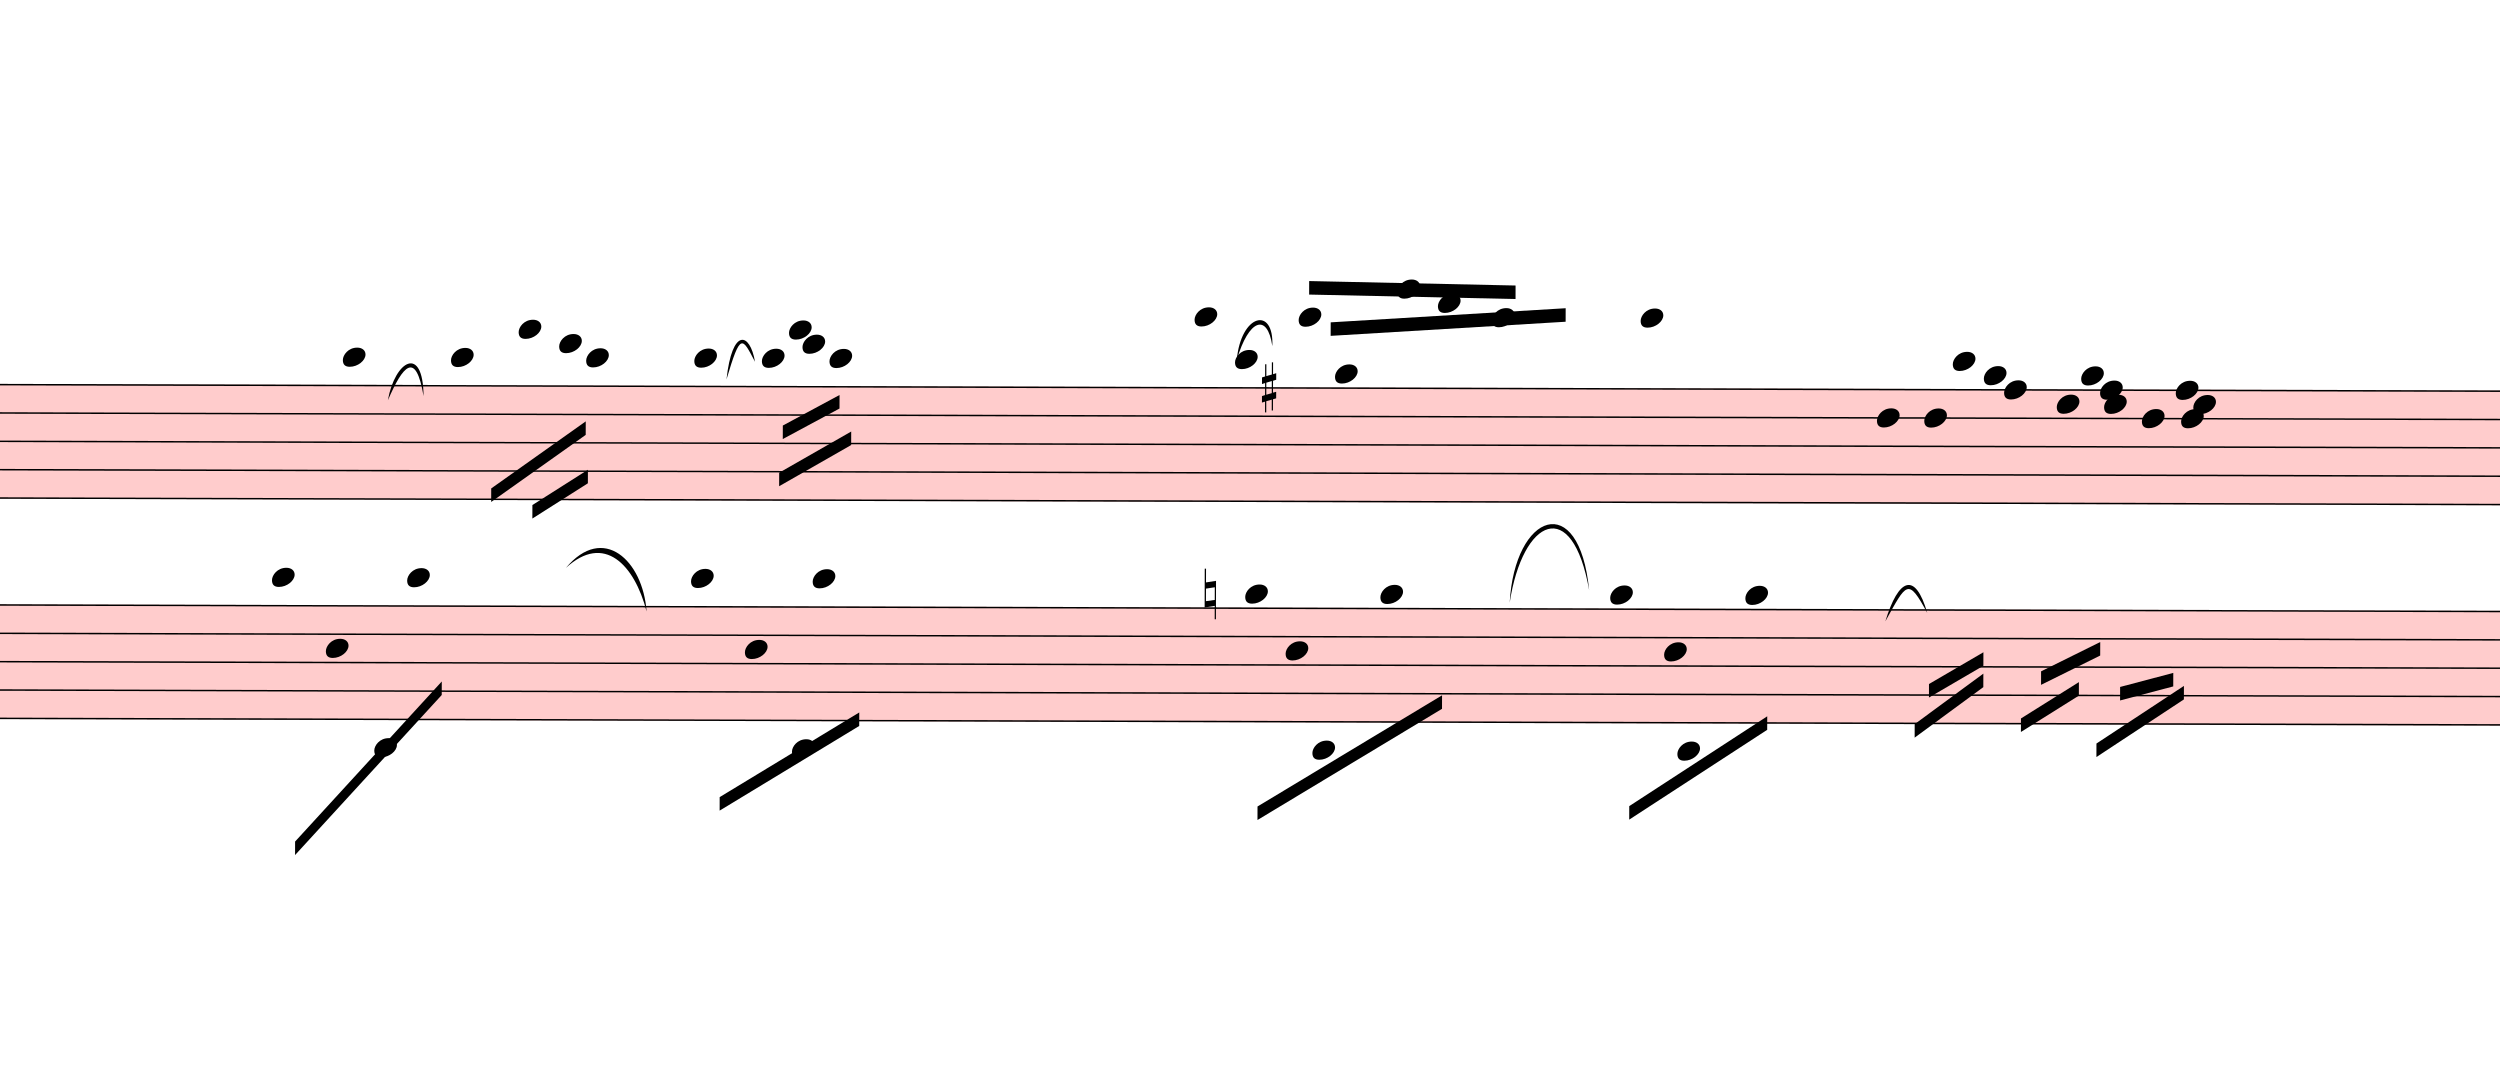
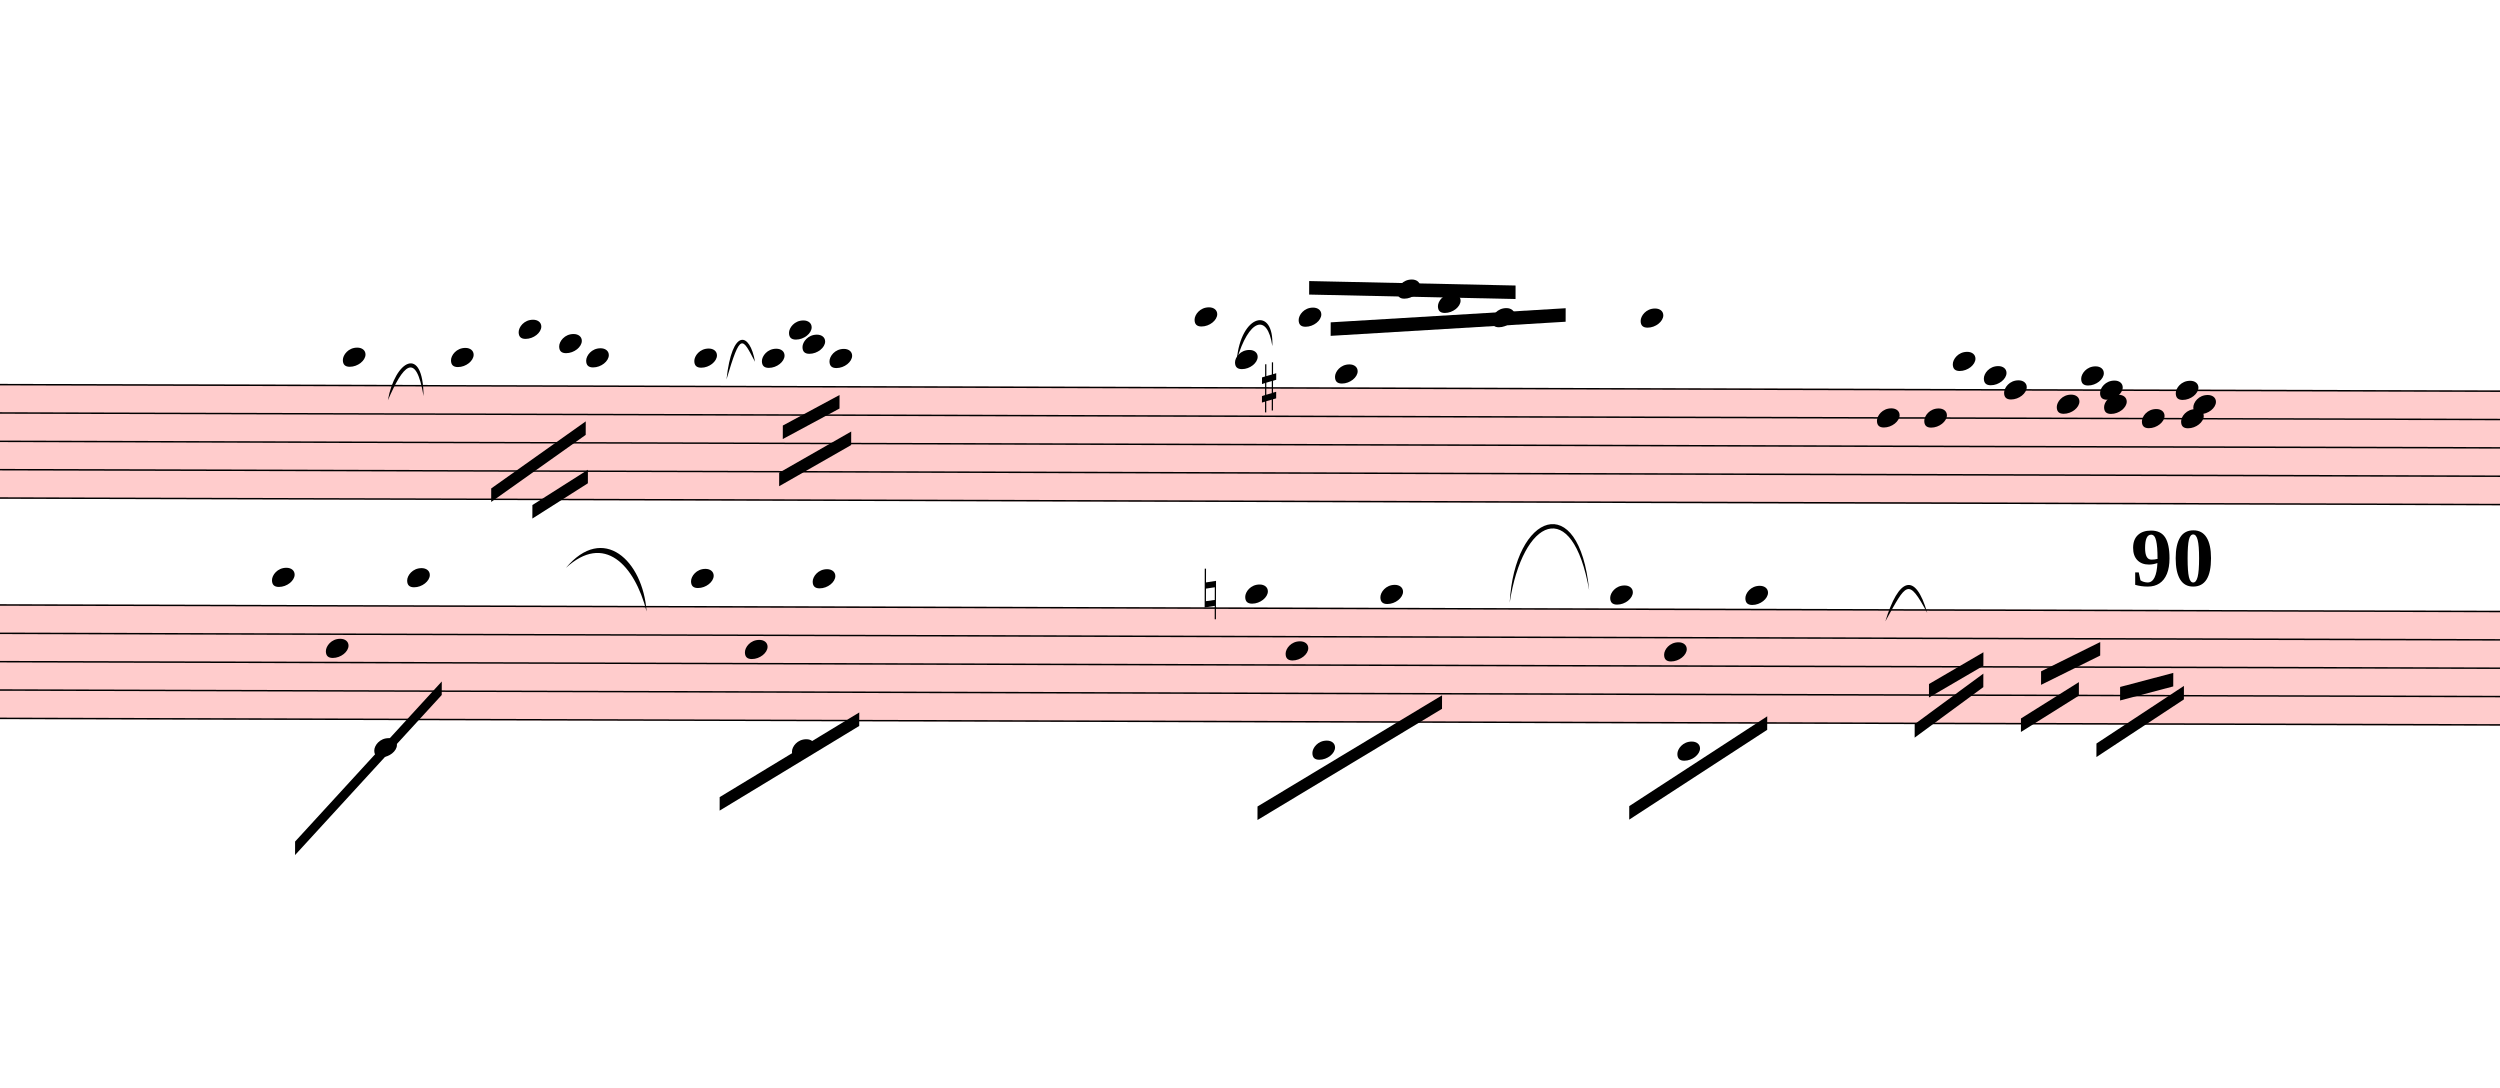
<svg xmlns="http://www.w3.org/2000/svg" viewBox="2220 6882 16644.9 7239" version="1.1" overflow="visible">
  <defs>
    <style type="text/css">
    /* .staff * {
      fill: #000;
      stroke: #000;
    }

    .deletionBack {
      fill: #00000033;
    } */
  </style>
    <symbol id="sym_notehead_quarter" viewBox="0 0 1000 1000" overflow="inherit">
      <path transform="scale(1,-1)" d="M0 -39c0 68 73 172 200 172c66 0 114 -37 114 -95c0 -84 -106 -171 -218 -171c-64 0 -96 30 -96 94z" />
    </symbol>
    <symbol id="sym_accid_s" viewBox="0 0 1000 1000" overflow="inherit">
      <path transform="scale(1,-1)" d="M136 186v169h17v-164l44 14v-91l-44 -14v-165l44 12v-91l-44 -13v-155h-17v150l-76 -22v-155h-17v149l-43 -13v90l43 14v167l-43 -14v92l43 13v169h17v-163zM60 73v-167l76 22v168z" />
    </symbol>
    <symbol id="sym_accid_n" viewBox="0 0 1000 1000" overflow="inherit">
      <path transform="scale(1,-1)" d="M0 -188v539h18v-191l139 22v-533h-17v186zM18 -100l122 17v176l-122 -19v-174z" />
    </symbol>
  </defs>
  <g class="rastrums">
    <g class="rastrum" data-id="rf2a19373-3893-4c14-996a-2356e59cbe26" style="transform: rotate(0.15deg); transform-origin: 1557px 9432px;">
      <g class="rastrum bounding-box" data-id="bbox-rf2a19373-3893-4c14-996a-2356e59cbe26">
        <rect x="1557" y="9432" width="23373" height="765" fill="#ff000033" />
      </g>
      <path d="M1557 9437 L24930 9437" stroke-width="10" stroke="black" />
      <path d="M1557 9625.75 L24930 9625.75" stroke-width="10" stroke="black" />
      <path d="M1557 9814.5 L24930 9814.5" stroke-width="10" stroke="black" />
      <path d="M1557 10003.25 L24930 10003.25" stroke-width="10" stroke="black" />
      <path d="M1557 10192 L24930 10192" stroke-width="10" stroke="black" />
    </g>
    <g class="rastrum" data-id="r1329a9bb-b19b-4939-ac55-f9bac16774d9" style="transform: rotate(0.15deg); transform-origin: 1629px 10899px;">
      <g class="rastrum bounding-box" data-id="bbox-r1329a9bb-b19b-4939-ac55-f9bac16774d9">
        <rect x="1629" y="10899" width="23355" height="765" fill="#ff000033" />
      </g>
      <path d="M1629 10904 L24984 10904" stroke-width="10" stroke="black" />
      <path d="M1629 11092.75 L24984 11092.75" stroke-width="10" stroke="black" />
      <path d="M1629 11281.5 L24984 11281.5" stroke-width="10" stroke="black" />
      <path d="M1629 11470.25 L24984 11470.25" stroke-width="10" stroke="black" />
      <path d="M1629 11659 L24984 11659" stroke-width="10" stroke="black" />
    </g>
  </g>
  <g class="draft" data-label="2" data-id="dfbf55031-0121-42c3-a3e3-0eaf4d00a204">
    <g class="system" data-id="sba7f8e13-129a-4a03-ba56-130371c51f60">
      <g class="staff" data-n="1" data-rastrum="rf2a19373-3893-4c14-996a-2356e59cbe26" style="transform: rotate(0.15deg); transform-origin: 1557px 9432px;">
        <g class="note" data-id="d9134667d-1ecc-476b-8b36-b50726807652" data-stem.dir="down">
          <g class="notehead">
            <use href="#sym_notehead_quarter" height="480px" width="480px" x="4527" y="9248.25" />
          </g>
          <g class="ledgerLines above">
            <path d="M4488 9248.25 L4716 9248.25" stroke-width="18" />
          </g>
          <g class="stem">
            <path d="M4527 9248.25 L4527 9814.5" stroke-width="14" />
          </g>
        </g>
        <g class="note" data-id="d0c1c2777-6da8-41f5-bb49-68e4a5855374" data-stem.dir="down">
          <g class="notehead">
            <use href="#sym_notehead_quarter" height="480px" width="480px" x="5247" y="9248.25" />
          </g>
          <g class="ledgerLines above">
            <path d="M5208 9248.25 L5436 9248.25" stroke-width="18" />
          </g>
          <g class="stem">
            <path d="M5247 9248.25 L5247 9720.125" stroke-width="14" />
          </g>
        </g>
        <g class="note" data-id="dcf06bdad-dfad-4d4d-a8c7-e86409f7177f" data-stem.dir="down">
          <g class="notehead">
            <use href="#sym_notehead_quarter" height="480px" width="480px" x="5697" y="9059.5" />
          </g>
          <g class="ledgerLines above">
            <path d="M5658 9248.25 L5886 9248.25" stroke-width="18" />
            <path d="M5658 9059.5 L5886 9059.5" stroke-width="18" />
          </g>
          <g class="stem">
            <path d="M5697 9059.5 L5697 9531.375" stroke-width="14" />
          </g>
        </g>
        <g class="note" data-id="d4ebe25ea-f65b-416b-8eab-d13719e024be" data-stem.dir="down">
          <g class="notehead">
            <use href="#sym_notehead_quarter" height="480px" width="480px" x="5967" y="9153.875" />
          </g>
          <g class="ledgerLines above">
            <path d="M5928 9248.25 L6156 9248.25" stroke-width="18" />
          </g>
          <g class="stem">
            <path d="M5967 9153.875 L5967 9625.75" stroke-width="14" />
          </g>
        </g>
        <g class="note" data-id="d36457b11-9f6f-4c65-b28b-4ad001733cb4" data-stem.dir="down">
          <g class="notehead">
            <use href="#sym_notehead_quarter" height="480px" width="480px" x="6147" y="9248.25" />
          </g>
          <g class="ledgerLines above">
            <path d="M6108 9248.25 L6336 9248.25" stroke-width="18" />
          </g>
          <g class="stem">
            <path d="M6147 9248.25 L6147 9625.75" stroke-width="14" />
          </g>
        </g>
        <g class="note" data-id="d2b543632-2efb-42d2-b7ef-d70dc8e7e131" data-stem.dir="down">
          <g class="notehead">
            <use href="#sym_notehead_quarter" height="480px" width="480px" x="6867" y="9248.25" />
          </g>
          <g class="ledgerLines above">
            <path d="M6828 9248.25 L7056 9248.25" stroke-width="18" />
          </g>
          <g class="stem">
            <path d="M6867 9248.25 L6867 9625.75" stroke-width="14" />
          </g>
        </g>
        <g class="note" data-id="d46050db0-ee05-4536-981a-8a1655732df5" data-stem.dir="down">
          <g class="notehead">
            <use href="#sym_notehead_quarter" height="480px" width="480px" x="7317" y="9248.25" />
          </g>
          <g class="ledgerLines above">
            <path d="M7278 9248.25 L7506 9248.25" stroke-width="18" />
          </g>
          <g class="stem">
            <path d="M7317 9248.25 L7317 9625.75" stroke-width="14" />
          </g>
        </g>
        <g class="note" data-id="dad9b2be9-d059-4b11-bde7-a73130daf7f6" data-stem.dir="down">
          <g class="notehead">
            <use href="#sym_notehead_quarter" height="480px" width="480px" x="7497" y="9059.5" />
          </g>
          <g class="ledgerLines above">
            <path d="M7458 9248.25 L7686 9248.25" stroke-width="18" />
            <path d="M7458 9059.5 L7686 9059.5" stroke-width="18" />
          </g>
          <g class="stem">
            <path d="M7497 9059.5 L7497 9437" stroke-width="14" />
          </g>
        </g>
        <g class="note" data-id="dc07a70e5-e099-4956-9b28-ed6e508f4896" data-stem.dir="down">
          <g class="notehead">
            <use href="#sym_notehead_quarter" height="480px" width="480px" x="7587" y="9153.875" />
          </g>
          <g class="ledgerLines above">
            <path d="M7548 9248.25 L7776 9248.25" stroke-width="18" />
          </g>
          <g class="stem">
            <path d="M7587 9153.875 L7587 9437" stroke-width="14" />
          </g>
        </g>
        <g class="note" data-id="d78ee8459-be78-4aa7-bedb-bdb1856bbc77" data-stem.dir="down">
          <g class="notehead">
            <use href="#sym_notehead_quarter" height="480px" width="480px" x="7767" y="9248.25" />
          </g>
          <g class="ledgerLines above">
            <path d="M7728 9248.25 L7956 9248.25" stroke-width="18" />
          </g>
          <g class="stem">
            <path d="M7767 9248.25 L7767 9625.75" stroke-width="14" />
          </g>
        </g>
        <g class="note" data-id="d34187d9f-ca51-4d15-b251-97d7c382a0b9" data-stem.dir="up">
          <g class="notehead">
            <use href="#sym_notehead_quarter" height="480px" width="480px" x="10197" y="8965.125" />
          </g>
          <g class="ledgerLines above">
            <path d="M10158 9248.25 L10386 9248.25" stroke-width="18" />
            <path d="M10158 9059.5 L10386 9059.5" stroke-width="18" />
          </g>
          <g class="stem">
            <path d="M10347 8776.375 L10347 8965.125" stroke-width="14" />
          </g>
        </g>
        <g class="note" data-id="d91dc6b91-e231-4951-96c9-423630c30d82" data-stem.dir="down">
          <g class="notehead">
            <use href="#sym_notehead_quarter" height="480px" width="480px" x="10467" y="9248.25" />
          </g>
          <g class="ledgerLines above">
            <path d="M10428 9248.25 L10656 9248.25" stroke-width="18" />
          </g>
          <g class="stem">
            <path d="M10467 9248.25 L10467 9720.125" stroke-width="14" />
          </g>
        </g>
        <g class="note" data-id="d3667f882-73ed-445e-819d-3b335eca0846" data-stem.dir="up">
          <g class="notehead">
            <use href="#sym_notehead_quarter" height="480px" width="480px" x="10890" y="8965.125" />
          </g>
          <g class="ledgerLines above">
            <path d="M10851 9248.25 L11079 9248.25" stroke-width="18" />
            <path d="M10851 9059.5 L11079 9059.5" stroke-width="18" />
          </g>
          <g class="stem">
            <path d="M11040 8776.375 L11040 8965.125" stroke-width="14" />
          </g>
        </g>
        <g class="note" data-id="dd1e4d890-00ae-4818-a06c-50f40061c4ac" data-stem.dir="down">
          <g class="notehead">
            <use href="#sym_notehead_quarter" height="480px" width="480px" x="11133" y="9342.625" />
          </g>
          <g class="ledgerLines above" />
          <g class="stem">
            <path d="M11133 9342.625 L11133 10475.125" stroke-width="14" />
          </g>
        </g>
        <g class="note" data-id="db8a95c0c-12e2-4013-8933-797d5fb81fe2" data-stem.dir="up">
          <g class="notehead">
            <use href="#sym_notehead_quarter" height="480px" width="480px" x="11547" y="8776.375" />
          </g>
          <g class="ledgerLines above">
            <path d="M11508 9248.25 L11736 9248.25" stroke-width="18" />
            <path d="M11508 9059.5 L11736 9059.5" stroke-width="18" />
            <path d="M11508 8870.75 L11736 8870.75" stroke-width="18" />
          </g>
          <g class="stem">
            <path d="M11697 8682 L11697 8776.375" stroke-width="14" />
          </g>
        </g>
        <g class="note" data-id="d4c25cde3-e86c-4545-9f30-241fef1f161a" data-stem.dir="up">
          <g class="notehead">
            <use href="#sym_notehead_quarter" height="480px" width="480px" x="11817" y="8870.75" />
          </g>
          <g class="ledgerLines above">
            <path d="M11778 9248.25 L12006 9248.25" stroke-width="18" />
            <path d="M11778 9059.5 L12006 9059.5" stroke-width="18" />
            <path d="M11778 8870.75 L12006 8870.75" stroke-width="18" />
          </g>
          <g class="stem">
            <path d="M11967 8776.375 L11967 8870.75" stroke-width="14" />
          </g>
        </g>
        <g class="note" data-id="dc6198343-b3de-456d-8ffc-3ac636a871a5" data-stem.dir="up">
          <g class="notehead">
            <use href="#sym_notehead_quarter" height="480px" width="480px" x="12177" y="8965.125" />
          </g>
          <g class="ledgerLines above">
            <path d="M12138 9248.25 L12366 9248.25" stroke-width="18" />
            <path d="M12138 9059.5 L12366 9059.5" stroke-width="18" />
          </g>
          <g class="stem">
            <path d="M12327 8870.75 L12327 8965.125" stroke-width="14" />
          </g>
        </g>
        <g class="note" data-id="d4bf15dbe-5d74-4029-9d40-0c050bd93b2b" data-stem.dir="up">
          <g class="notehead">
            <use href="#sym_notehead_quarter" height="480px" width="480px" x="13167" y="8965.125" />
          </g>
          <g class="ledgerLines above">
            <path d="M13128 9248.25 L13356 9248.25" stroke-width="18" />
            <path d="M13128 9059.5 L13356 9059.5" stroke-width="18" />
          </g>
          <g class="stem">
            <path d="M13317 8776.375 L13317 8965.125" stroke-width="14" />
          </g>
        </g>
        <g class="note" data-id="d314f17dd-4d19-48a1-8a15-c60e3cff3ee8" data-stem.dir="down">
          <g class="notehead">
            <use href="#sym_notehead_quarter" height="480px" width="480px" x="14742" y="9625.75" />
          </g>
          <g class="stem">
            <path d="M14742 9625.75 L14742 11702" stroke-width="14" />
          </g>
        </g>
        <g class="note" data-id="de383938f-694d-445c-9ee8-402899d90036" data-stem.dir="down">
          <g class="notehead">
            <use href="#sym_notehead_quarter" height="480px" width="480px" x="15057" y="9625.75" />
          </g>
          <g class="stem">
            <path d="M15057 9625.75 L15057 11513.25" stroke-width="14" />
          </g>
        </g>
        <g class="note" data-id="d4dd7717e-74c7-4bce-9cd4-fbf4b01b1715" data-stem.dir="down">
          <g class="notehead">
            <use href="#sym_notehead_quarter" height="480px" width="480px" x="15246" y="9248.25" />
          </g>
          <g class="ledgerLines above">
            <path d="M15207 9248.25 L15435 9248.25" stroke-width="18" />
          </g>
          <g class="stem">
            <path d="M15246 9248.25 L15246 11135.75" stroke-width="14" />
          </g>
        </g>
        <g class="note" data-id="dd63f26f5-b251-474b-8a8e-611d343ab364" data-stem.dir="down">
          <g class="notehead">
            <use href="#sym_notehead_quarter" height="480px" width="480px" x="15453" y="9342.625" />
          </g>
          <g class="ledgerLines above" />
          <g class="stem">
            <path d="M15453 9342.625 L15453 11230.125" stroke-width="14" />
          </g>
        </g>
        <g class="note" data-id="d5c523fbd-80dc-4c74-b4b3-662326966d6a" data-stem.dir="down">
          <g class="notehead">
            <use href="#sym_notehead_quarter" height="480px" width="480px" x="15588" y="9437" />
          </g>
          <g class="stem">
            <path d="M15588 9437 L15588 11324.5" stroke-width="14" />
          </g>
        </g>
        <g class="note" data-id="da87ae603-f68f-411a-8c6e-bf68dd09e6fe" data-stem.dir="down">
          <g class="notehead">
            <use href="#sym_notehead_quarter" height="480px" width="480px" x="15939" y="9531.375" />
          </g>
          <g class="stem">
            <path d="M15939 9531.375 L15939 11230.125" stroke-width="14" />
          </g>
        </g>
        <g class="note" data-id="dc062b27d-ee88-4200-bef8-3181939f078b" data-stem.dir="down">
          <g class="notehead">
            <use href="#sym_notehead_quarter" height="480px" width="480px" x="16101" y="9342.625" />
          </g>
          <g class="ledgerLines above" />
          <g class="stem">
            <path d="M16101 9342.625 L16101 11041.375" stroke-width="14" />
          </g>
        </g>
        <g class="note" data-id="d39c39710-8f8d-4c74-a657-ba40904d3290" data-stem.dir="down">
          <g class="notehead">
            <use href="#sym_notehead_quarter" height="480px" width="480px" x="16227" y="9437" />
          </g>
          <g class="stem">
            <path d="M16227 9437 L16227 11135.75" stroke-width="14" />
          </g>
        </g>
        <g class="note" data-id="dc815c09e-1beb-4436-946c-3bdad0134000" data-stem.dir="down">
          <g class="notehead">
            <use href="#sym_notehead_quarter" height="480px" width="480px" x="16254" y="9531.375" />
          </g>
          <g class="stem">
            <path d="M16254 9531.375 L16254 11324.5" stroke-width="14" />
          </g>
        </g>
        <g class="note" data-id="d2b6018ad-eed4-4961-b154-6c975c525097" data-stem.dir="down">
          <g class="notehead">
            <use href="#sym_notehead_quarter" height="480px" width="480px" x="16506" y="9625.75" />
          </g>
          <g class="stem">
            <path d="M16506 9625.75 L16506 11324.5" stroke-width="14" />
          </g>
        </g>
        <g class="note" data-id="da1db49a6-3d3e-4be3-8eb9-f59d143d44b7" data-stem.dir="down">
          <g class="notehead">
            <use href="#sym_notehead_quarter" height="480px" width="480px" x="16731" y="9437" />
          </g>
          <g class="stem">
            <path d="M16731 9437 L16731 11135.75" stroke-width="14" />
          </g>
        </g>
        <g class="note" data-id="d58f24cce-3c2f-471c-92b4-9546a6f940c5" data-stem.dir="down">
          <g class="notehead">
            <use href="#sym_notehead_quarter" height="480px" width="480px" x="16767" y="9625.75" />
          </g>
          <g class="stem">
            <path d="M16767 9625.75 L16767 11418.875" stroke-width="14" />
          </g>
        </g>
        <g class="note" data-id="d10aca845-13bd-48eb-b306-f18080280f61" data-stem.dir="down">
          <g class="notehead">
            <use href="#sym_notehead_quarter" height="480px" width="480px" x="16848" y="9531.375" />
          </g>
          <g class="stem">
            <path d="M16848 9531.375 L16848 11230.125" stroke-width="14" />
          </g>
        </g>
        <g class="accid" data-id="de50cc084-8761-4834-abc2-922828ef78aa">
          <use href="#sym_accid_s" height="480px" width="480px" x="10647" y="9437" />
        </g>
      </g>
      <g class="staff" data-n="2" data-rastrum="r1329a9bb-b19b-4939-ac55-f9bac16774d9" style="transform: rotate(0.15deg); transform-origin: 1629px 10899px;">
        <g class="note" data-id="d957e3093-6c6e-49a1-8233-a0644994ddb7" data-stem.dir="down">
          <g class="notehead">
            <use href="#sym_notehead_quarter" height="480px" width="480px" x="4059" y="10715.25" />
          </g>
          <g class="ledgerLines above">
            <path d="M4020 10715.25 L4248 10715.25" stroke-width="18" />
          </g>
          <g class="stem">
            <path d="M4059 10715.25 L4059 11281.5" stroke-width="14" />
          </g>
        </g>
        <g class="note" data-id="d1e745790-b630-483e-ab5e-983f8e67f6bd" data-stem.dir="down">
          <g class="notehead">
            <use href="#sym_notehead_quarter" height="480px" width="480px" x="4419" y="11187.125" />
          </g>
          <g class="stem">
            <path d="M4419 11187.125 L4419 11847.75" stroke-width="14" />
          </g>
        </g>
        <g class="note" data-id="d65822ddf-5d7e-473b-81ee-1533aa522fe8" data-stem.dir="down">
          <g class="notehead">
            <use href="#sym_notehead_quarter" height="480px" width="480px" x="4743" y="11847.75" />
          </g>
          <g class="ledgerLines below">
            <path d="M4704 11847.75 L4932 11847.75" stroke-width="18" />
          </g>
          <g class="stem">
            <path d="M4743 11847.75 L4743 12036.5" stroke-width="14" />
          </g>
        </g>
        <g class="note" data-id="de4c6b328-5cab-4f5d-935b-fb8a40e728ba" data-stem.dir="down">
          <g class="notehead">
            <use href="#sym_notehead_quarter" height="480px" width="480px" x="4959" y="10715.25" />
          </g>
          <g class="ledgerLines above">
            <path d="M4920 10715.25 L5148 10715.25" stroke-width="18" />
          </g>
          <g class="stem">
            <path d="M4959 10715.25 L4959 11659" stroke-width="14" />
          </g>
        </g>
        <g class="note" data-id="dd3e4a8d5-7eca-41e0-bf1a-e6d171a400df" data-stem.dir="down">
          <g class="notehead">
            <use href="#sym_notehead_quarter" height="480px" width="480px" x="6849" y="10715.25" />
          </g>
          <g class="ledgerLines above">
            <path d="M6810 10715.25 L7038 10715.25" stroke-width="18" />
          </g>
          <g class="stem">
            <path d="M6849 10715.25 L6849 11187.125" stroke-width="14" />
          </g>
        </g>
        <g class="note" data-id="da78b6704-9009-472f-b642-2c6d505d8119" data-stem.dir="down">
          <g class="notehead">
            <use href="#sym_notehead_quarter" height="480px" width="480px" x="7209" y="11187.125" />
          </g>
          <g class="stem">
            <path d="M7209 11187.125 L7209 11942.125" stroke-width="14" />
          </g>
        </g>
        <g class="note" data-id="d97e332fe-3fb6-46f3-b3bf-9718c4def0c4" data-stem.dir="down">
          <g class="notehead">
            <use href="#sym_notehead_quarter" height="480px" width="480px" x="7524" y="11847.75" />
          </g>
          <g class="ledgerLines below">
            <path d="M7485 11847.75 L7713 11847.75" stroke-width="18" />
          </g>
          <g class="stem">
            <path d="M7524 11847.75 L7524 12130.875" stroke-width="14" />
          </g>
        </g>
        <g class="note" data-id="de2201041-cdc8-419c-ac87-180c62e43b0c" data-stem.dir="down">
          <g class="notehead">
            <use href="#sym_notehead_quarter" height="480px" width="480px" x="7659" y="10715.25" />
          </g>
          <g class="ledgerLines above">
            <path d="M7620 10715.25 L7848 10715.25" stroke-width="18" />
          </g>
          <g class="stem">
            <path d="M7659 10715.25 L7659 11375.875" stroke-width="14" />
          </g>
        </g>
        <g class="note" data-id="dc97a1234-df6c-43b0-9781-e9af42f8d4d2" data-stem.dir="down">
          <g class="notehead">
            <use href="#sym_notehead_quarter" height="480px" width="480px" x="10539" y="10809.625" />
          </g>
          <g class="ledgerLines above" />
          <g class="stem">
            <path d="M10539 10809.625 L10539 11942.125" stroke-width="14" />
          </g>
        </g>
        <g class="note" data-id="d9544f357-289a-409e-af73-1e2fae876c5b" data-stem.dir="down">
          <g class="notehead">
            <use href="#sym_notehead_quarter" height="480px" width="480px" x="10809" y="11187.125" />
          </g>
          <g class="stem">
            <path d="M10809 11187.125 L10809 11847.75" stroke-width="14" />
          </g>
        </g>
        <g class="note" data-id="d84f3004b-5dfb-4de9-8dd0-85adaedb8dd7" data-stem.dir="down">
          <g class="notehead">
            <use href="#sym_notehead_quarter" height="480px" width="480px" x="10989" y="11847.75" />
          </g>
          <g class="ledgerLines below">
            <path d="M10950 11847.75 L11178 11847.75" stroke-width="18" />
          </g>
          <g class="stem">
            <path d="M10989 11847.75 L10989 12036.5" stroke-width="14" />
          </g>
        </g>
        <g class="note" data-id="d0c667a88-e415-499e-845c-4b30ebaacdfa" data-stem.dir="down">
          <g class="notehead">
            <use href="#sym_notehead_quarter" height="480px" width="480px" x="11439" y="10809.625" />
          </g>
          <g class="ledgerLines above" />
          <g class="stem">
            <path d="M11439 10809.625 L11439 11564.625" stroke-width="14" />
          </g>
        </g>
        <g class="note" data-id="d309e28c5-7529-4b12-ab27-19e4b9bde034" data-stem.dir="down">
          <g class="notehead">
            <use href="#sym_notehead_quarter" height="480px" width="480px" x="12969" y="10809.625" />
          </g>
          <g class="ledgerLines above" />
          <g class="stem">
            <path d="M12969 10809.625 L12969 11659" stroke-width="14" />
          </g>
        </g>
        <g class="note" data-id="dfce64f29-86d5-40f0-9bdf-629483461d01" data-stem.dir="down">
          <g class="notehead">
            <use href="#sym_notehead_quarter" height="480px" width="480px" x="13329" y="11187.125" />
          </g>
          <g class="stem">
            <path d="M13329 11187.125 L13329 12036.5" stroke-width="14" />
          </g>
        </g>
        <g class="note" data-id="d5420ae82-f5f1-4a59-ae33-fda7934fcc94" data-stem.dir="down">
          <g class="notehead">
            <use href="#sym_notehead_quarter" height="480px" width="480px" x="13419" y="11847.75" />
          </g>
          <g class="ledgerLines below">
            <path d="M13380 11847.75 L13608 11847.75" stroke-width="18" />
          </g>
          <g class="stem">
            <path d="M13419 11847.75 L13419 12036.5" stroke-width="14" />
          </g>
        </g>
        <g class="note" data-id="d1f3cec94-261a-4af4-94dd-d416a17702cc" data-stem.dir="down">
          <g class="notehead">
            <use href="#sym_notehead_quarter" height="480px" width="480px" x="13869" y="10809.625" />
          </g>
          <g class="ledgerLines above" />
          <g class="stem">
            <path d="M13869 10809.625 L13869 11564.625" stroke-width="14" />
          </g>
        </g>
        <g class="accid" data-id="d20ed8c07-683a-4ef2-9d02-941a8b45bc75">
          <use href="#sym_accid_n" height="480px" width="480px" x="10269" y="10809.625" />
        </g>
      </g>
      <g class="barLine" data-id="d87d0cb36-0672-4ae8-adc1-87fea836b891">
        <path d="M6469.2 9352.8 L6330.6 12108.6" stroke-width="27" />
      </g>
      <g class="barLine" data-id="d3a58d44a-eb6b-46c4-bfc4-94ee3fdbe9be">
        <path d="M12564 10809 L12384 12321" stroke-width="27" />
      </g>
      <g class="barLine" data-id="d3e769a4c-e83b-47a7-b710-3f12e63e96bf">
        <path d="M14544 9311.4 L14521.5 11709.9" stroke-width="27" />
      </g>
      <g class="barLine" data-id="d9d8197de-71cf-4bac-b6cf-303befa146fe">
        <path d="M15752.7 10818.9 L15438.6 11714.4" stroke-width="27" />
      </g>
      <g class="barLine" data-id="d44e06c07-42c3-4769-8cab-9bdf863ad92b">
        <path d="M17064.9 10976.4 L16468.2 12232.8" stroke-width="27" />
      </g>
      <g class="beam" data-id="b7b450174-a820-411e-a702-cd7b3526f5a2" style="transform: rotate(0.15deg); transform-origin: 1557px 9432px;">
        <polygon points="5517,10119.6 6145.2,9671.4 6145.2,9761.4 5517,10209.6" stroke-opacity="1" fill-opacity="1" />
      </g>
      <g class="beam" data-id="b13f4355c-6b7a-40f3-952d-32abe2b4da60" style="transform: rotate(0.15deg); transform-origin: 1557px 9432px;">
        <polygon points="5791.5,10229.4 6160.5,9993.6 6160.5,10083.6 5791.5,10319.4" stroke-opacity="1" fill-opacity="1" />
      </g>
      <g class="beam" data-id="bf5ef1609-e44b-44e2-9594-8ca77cc489dc" style="transform: rotate(0.15deg); transform-origin: 1557px 9432px;">
        <polygon points="7457.4,9695.7 7834.5,9491.4 7834.5,9581.4 7457.4,9785.7" stroke-opacity="1" fill-opacity="1" />
      </g>
      <g class="beam" data-id="b59116931-51b5-492e-9842-9669e0b026aa" style="transform: rotate(0.15deg); transform-origin: 1557px 9432px;">
        <polygon points="7434,10009.8 7912.8,9734.4 7912.8,9824.4 7434,10099.8" stroke-opacity="1" fill-opacity="1" />
      </g>
      <g class="beam" data-id="b6f22f732-714e-4fcb-9a88-0f40929e94f4" style="transform: rotate(0.15deg); transform-origin: 1557px 9432px;">
        <polygon points="10959.3,8724.6 12333.6,8750.7 12333.6,8840.7 10959.3,8814.6" stroke-opacity="1" fill-opacity="1" />
      </g>
      <g class="beam" data-id="bcd2e1aa7-da38-4a57-ad9c-e8e4d606a491" style="transform: rotate(0.15deg); transform-origin: 1557px 9432px;">
        <polygon points="11103.3,8999.1 12667.5,8901 12667.5,8991 11103.3,9089.1" stroke-opacity="1" fill-opacity="1" />
      </g>
      <g class="beam" data-id="be4ee3397-acbc-4341-a403-a8b664354008" style="transform: rotate(0.15deg); transform-origin: 1629px 10899px;">
        <polygon points="4217.4,12474 5191.2,11405.7 5191.2,11495.7 4217.4,12564" stroke-opacity="1" fill-opacity="1" />
      </g>
      <g class="beam" data-id="b304aeef5-803c-410c-8755-abdd0826014a" style="transform: rotate(0.15deg); transform-origin: 1629px 10899px;">
        <polygon points="7043.4,12170.7 7971.3,11604.6 7971.3,11694.6 7043.4,12260.7" stroke-opacity="1" fill-opacity="1" />
      </g>
      <g class="beam" data-id="b141269ea-58a5-4f9b-90df-a4b9ecf8e8d3" style="transform: rotate(0.15deg); transform-origin: 1629px 10899px;">
        <polygon points="10624.5,12223.8 11851.2,11480.4 11851.2,11570.4 10624.5,12313.8" stroke-opacity="1" fill-opacity="1" />
      </g>
      <g class="beam" data-id="b358e3b64-11eb-4bd0-bbcc-9d2376f32f39" style="transform: rotate(0.15deg); transform-origin: 1629px 10899px;">
        <polygon points="13099.5,12214.8 14016.6,11614.5 14016.6,11704.5 13099.5,12304.8" stroke-opacity="1" fill-opacity="1" />
      </g>
      <g class="beam" data-id="b4da722af-9e73-4539-a89c-61db796f94a0" style="transform: rotate(0.15deg); transform-origin: 1557px 9432px;">
        <polygon points="15093,11396.7 15454.8,11184.3 15454.8,11274.3 15093,11486.7" stroke-opacity="1" fill-opacity="1" />
      </g>
      <g class="beam" data-id="b12ff04e0-7567-4846-ae24-9bfaf5f9b01c" style="transform: rotate(0.15deg); transform-origin: 1557px 9432px;">
        <polygon points="14998.5,11664 15454.8,11326.5 15454.8,11416.5 14998.5,11754" stroke-opacity="1" fill-opacity="1" />
      </g>
      <g class="beam" data-id="b8cbc8093-d63a-4c5f-857b-938a2b6f145e" style="transform: rotate(0.15deg); transform-origin: 1557px 9432px;">
        <polygon points="15839.1,11310.3 16232.4,11114.1 16232.4,11204.1 15839.1,11400.3" stroke-opacity="1" fill-opacity="1" />
      </g>
      <g class="beam" data-id="bf7b5089c-16e5-46bd-ae14-9b2d511dc8b7" style="transform: rotate(0.15deg); transform-origin: 1557px 9432px;">
        <polygon points="15705.9,11624.4 16091.1,11381.4 16091.1,11471.4 15705.9,11714.4" stroke-opacity="1" fill-opacity="1" />
      </g>
      <g class="beam" data-id="b24d342d9-eb8b-48bd-bc8b-4e4b8c63b825" style="transform: rotate(0.15deg); transform-origin: 1557px 9432px;">
        <polygon points="16365.6,11412.9 16719.3,11318.4 16719.3,11408.4 16365.6,11502.9" stroke-opacity="1" fill-opacity="1" />
      </g>
      <g class="beam" data-id="bc9f81198-230d-4a8e-993b-48568f83d0cf" style="transform: rotate(0.15deg); transform-origin: 1557px 9432px;">
        <polygon points="16209,11790 16790.4,11404.8 16790.4,11494.8 16209,11880" stroke-opacity="1" fill-opacity="1" />
      </g>
      <g class="curve" data-id="d9da88e57-f584-42fb-b51e-d9d2ed8b1700" data-class="curve">
        <path d="M4802.40,9547.20 C4849.20,9282.60 5037.30,9172.80 5040.00,9519.30 C4988.25,9212.34 4902.57,9316.08 4802.40,9547.20" stroke-width="9" stroke-linecap="round" stroke-linejoin="round" />
      </g>
      <g class="curve" data-id="dd4275239-2556-4161-821a-fead4bdd2aa3" data-class="curve">
        <path d="M7056.90,9408.60 C7094.70,9062.10 7213.50,9093.60 7246.80,9290.70 C7161.05,9128.50 7151.11,9090.15 7056.90,9408.60" stroke-width="9" stroke-linecap="round" stroke-linejoin="round" />
      </g>
      <g class="curve" data-id="da2949bf3-ae4a-4253-b358-a0ee58bb0de8" data-class="curve">
        <path d="M10454.40,9279.00 C10481.40,8971.20 10703.70,8919.00 10691.10,9186.30 C10658.59,8962.98 10533.19,9007.07 10454.40,9279.00" stroke-width="9" stroke-linecap="round" stroke-linejoin="round" />
      </g>
      <g class="curve" data-id="d86b96759-1835-45f3-8a8f-1c491e8a0ee5" data-class="curve">
        <path d="M14772.60,11018.70 C14859.90,10731.60 14971.50,10683.90 15051.60,10962.90 C14922.99,10724.10 14914.06,10763.78 14772.60,11018.70" stroke-width="9" stroke-linecap="round" stroke-linejoin="round" />
      </g>
      <g class="curve" data-id="de17409cd-9d0c-411e-a062-a03d6fdbffa5" data-class="curve">
        <path d="M5987.70,10663.20 C6236.10,10366.20 6500.70,10613.70 6525.00,10953.00 C6444.18,10641.53 6242.15,10428.91 5987.70,10663.20" stroke-width="9" stroke-linecap="round" stroke-linejoin="round" />
      </g>
      <g class="curve" data-id="de033f1ea-c11a-4354-bcb3-38a66a106667" data-class="curve">
        <path d="M12271.50,10894.50 C12303.90,10299.60 12734.10,10134.00 12800.70,10812.60 C12688.84,10177.83 12357.72,10332.34 12271.50,10894.50" stroke-width="9" stroke-linecap="round" stroke-linejoin="round" />
      </g>
+       <g class="metaMark navigation" data-id="x82f554b7-8a55-4c83-82b7-eb9ebec3f516" data-class="metaMark navigation">
+         <text x="16407" y="10782" text-anchor="start" font-size="0px">
+           <tspan id="x82f554b7-8a55-4c83-82b7-eb9ebec3f516_tspan" class="text">
+             <tspan font-size="555px" font-weight="bold">90</tspan>
+           </tspan>
+         </text>
+       </g>
    </g>
    <g class="deletions" />
  </g>
</svg>
